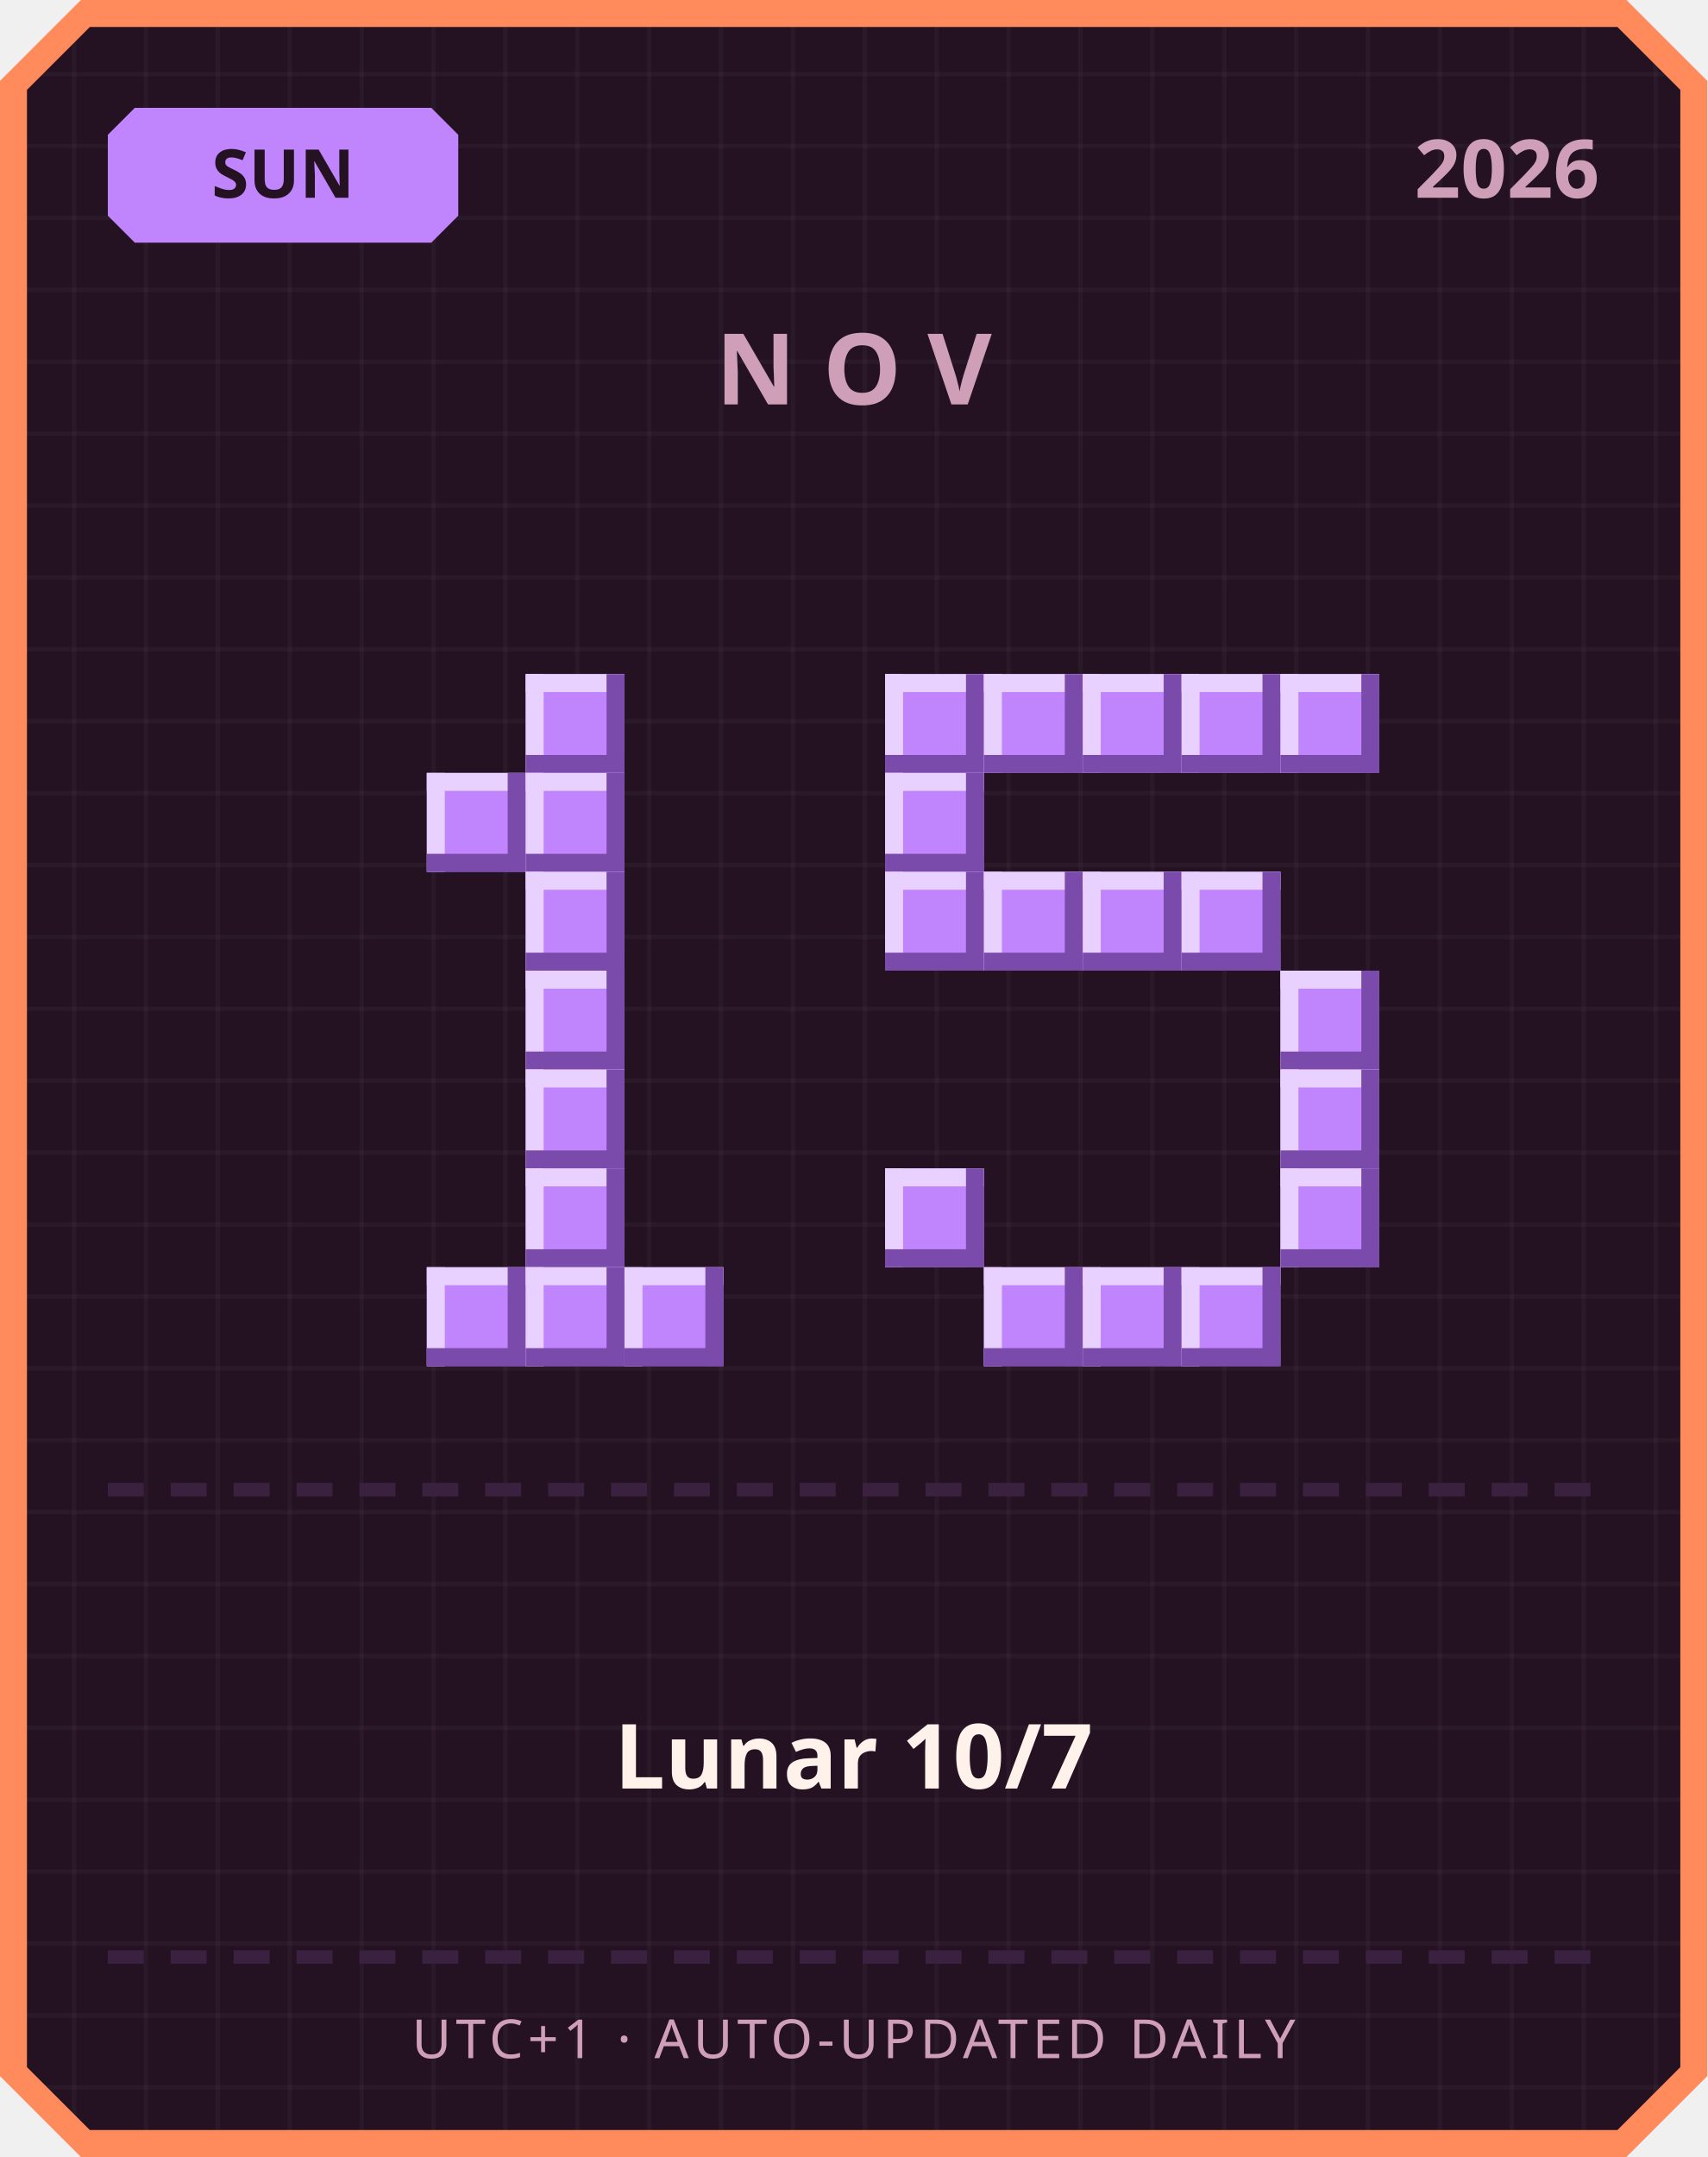
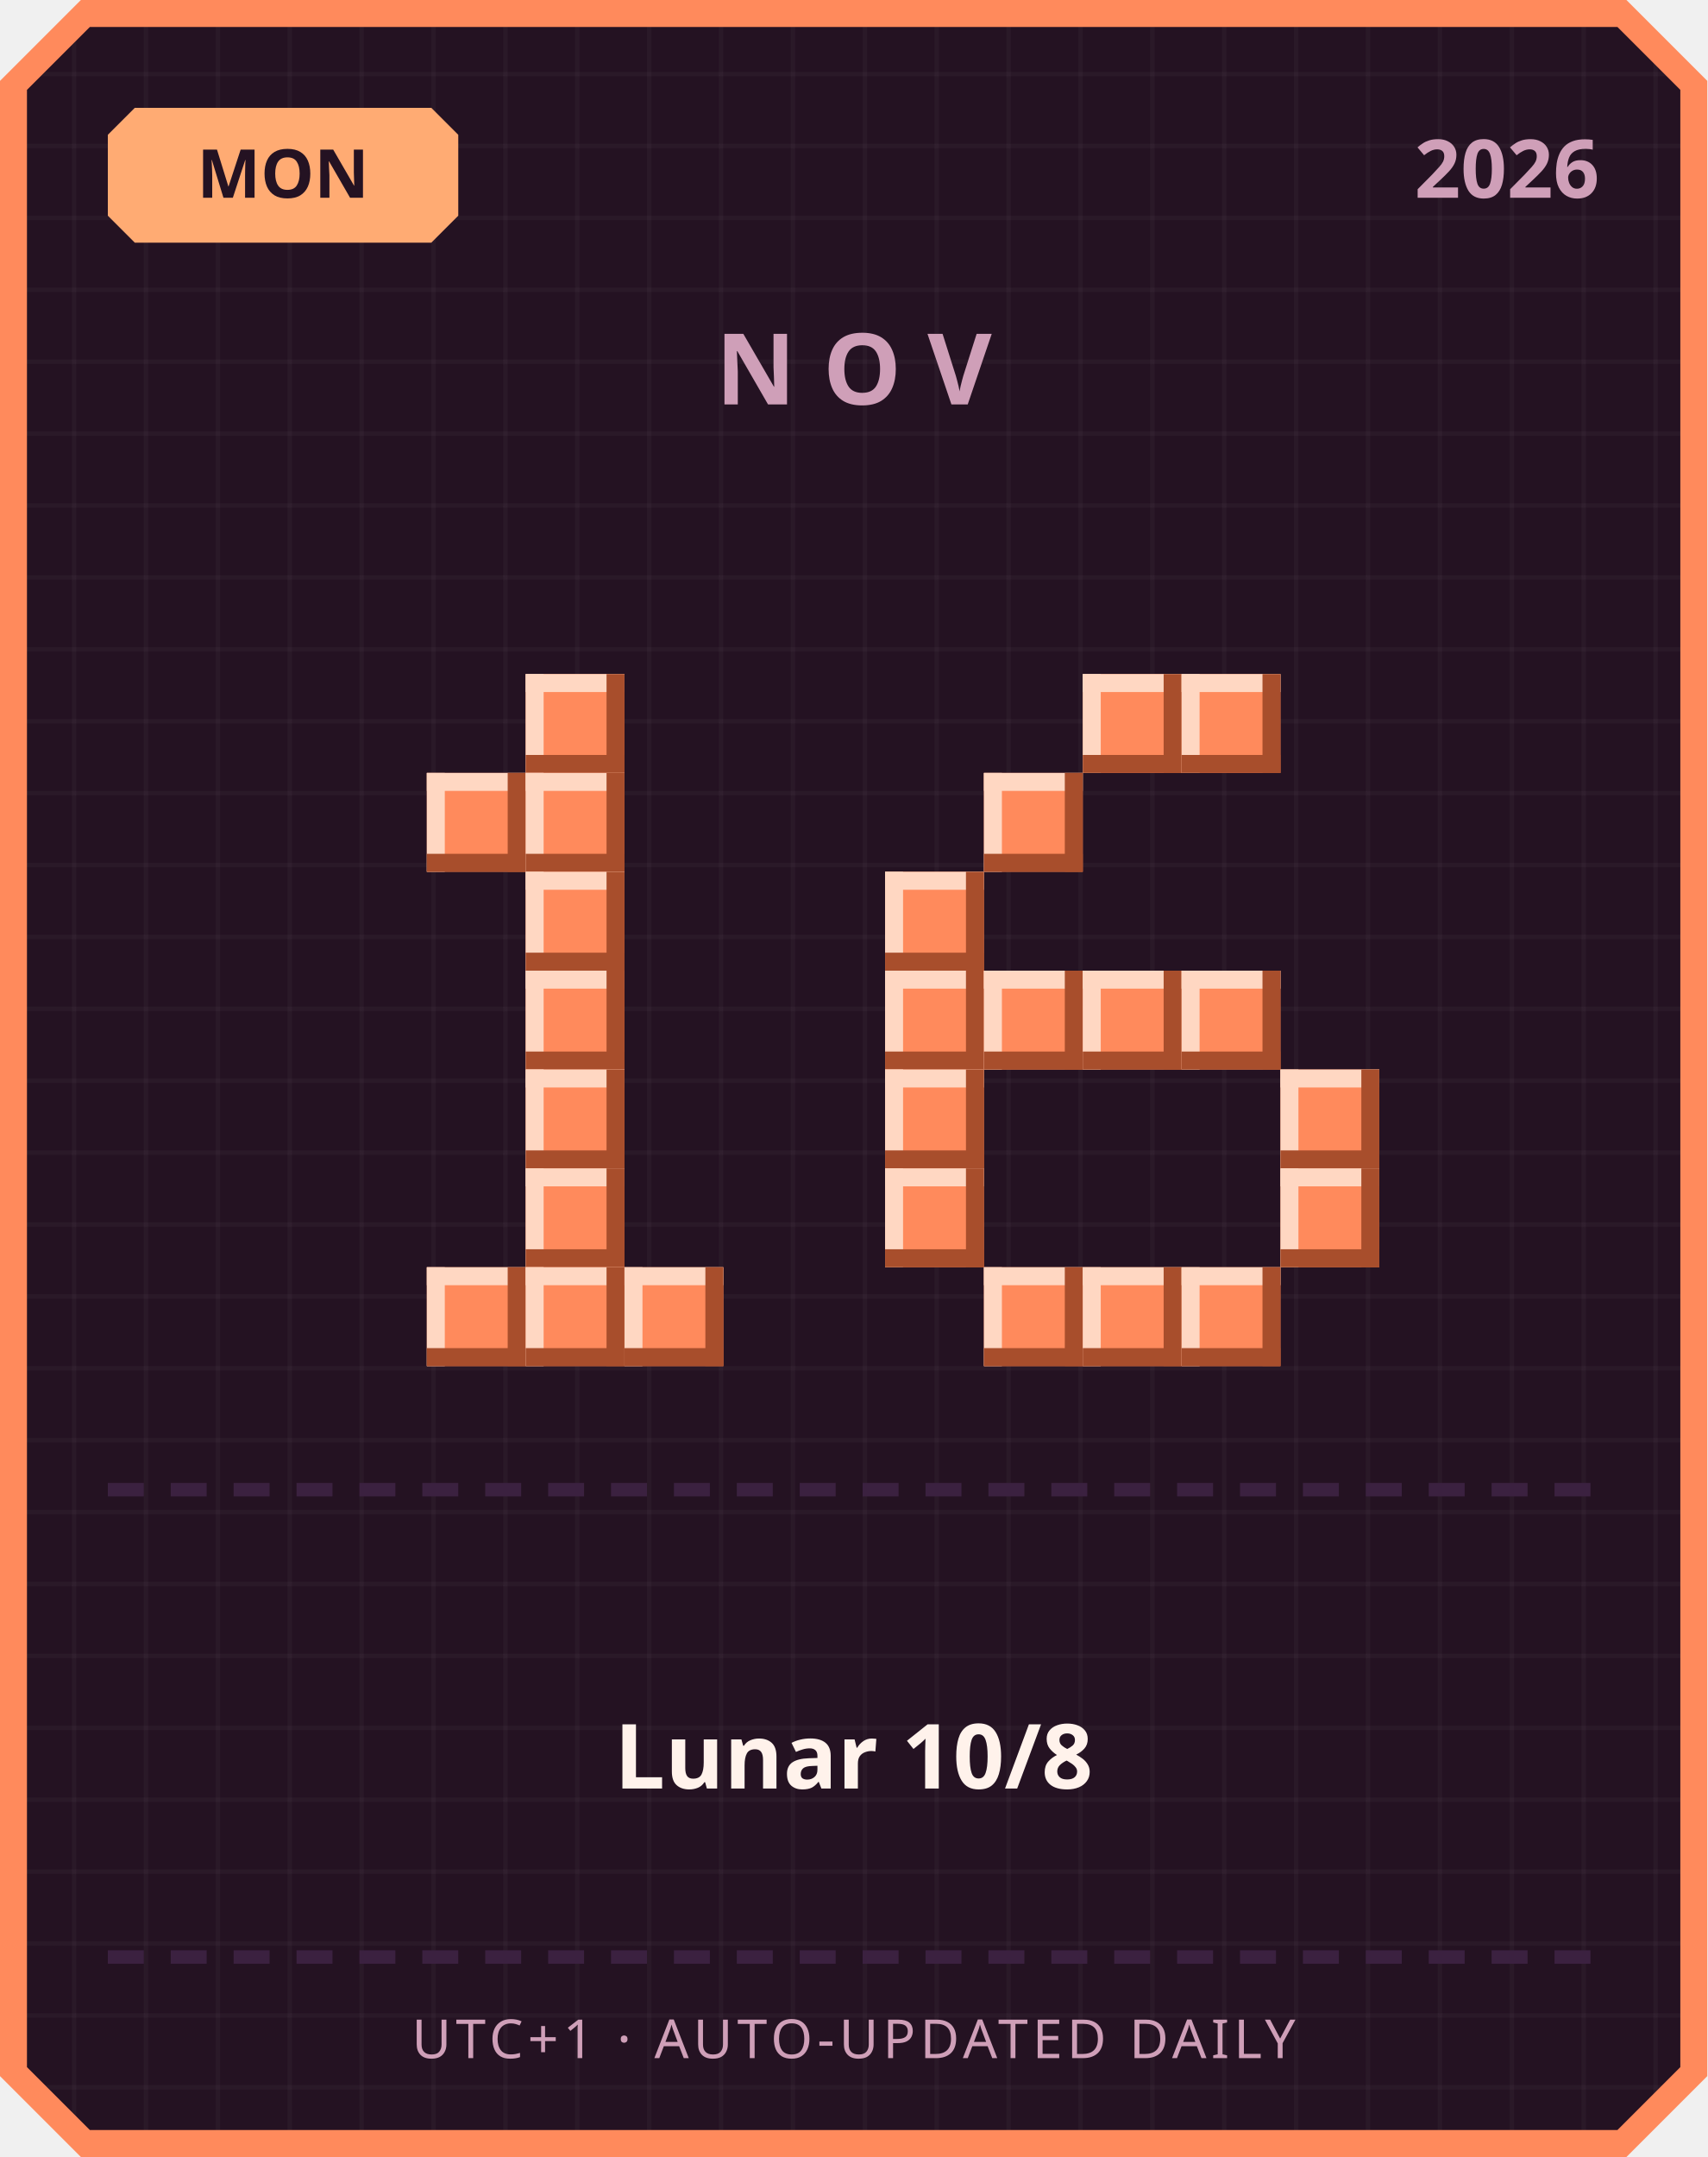
<svg xmlns="http://www.w3.org/2000/svg" width="380" height="480" viewBox="0 0 380 480">
  <defs>
    <pattern id="grid" width="16" height="16" patternUnits="userSpaceOnUse">
      <rect width="16" height="16" fill="#241222" />
      <rect width="1" height="16" fill="#ffffff" opacity="0.03" />
      <rect width="16" height="1" fill="#ffffff" opacity="0.03" />
    </pattern>
  </defs>
  <path d="M 18,0 L 362,0 L 380,18 L 380,462 L 362,480 L 18,480 L 0,462 L 0,18 Z" fill="#ff8a5c" />
  <path d="M 20,6 L 360,6 L 374,20 L 374,460 L 360,474 L 20,474 L 6,460 L 6,20 Z" fill="url(#grid)" />
-   <path d="M 30,24 L 96,24 L 102,30 L 102,48 L 96,54 L 30,54 L 24,48 L 24,30 Z" fill="#c084fc" />
-   <text x="63" y="44" text-anchor="middle" font-family="'Segoe UI', sans-serif" font-size="15" font-weight="700" fill="#241222">SUN</text>
+   <path d="M 30,24 L 96,24 L 102,30 L 102,48 L 96,54 L 30,54 L 24,48 L 24,30 Z" fill="#ffab73" />
+   <text x="63" y="44" text-anchor="middle" font-family="'Segoe UI', sans-serif" font-size="15" font-weight="700" fill="#241222">MON</text>
  <text x="356" y="44" text-anchor="end" font-family="'Segoe UI', sans-serif" font-size="18" font-weight="700" fill="#cf9fb8">2026</text>
  <text x="190" y="90" text-anchor="middle" font-family="'Segoe UI', sans-serif" font-size="22" font-weight="700" letter-spacing="6" fill="#cf9fb8">NOV</text>
-   <rect x="117" y="150" width="22" height="22" fill="#c084fc" />
-   <rect x="117" y="150" width="22" height="4" fill="#e9d1ff" />
-   <rect x="117" y="150" width="4" height="22" fill="#e9d1ff" />
-   <rect x="117" y="168" width="22" height="4" fill="#7a4bab" />
-   <rect x="135" y="150" width="4" height="22" fill="#7a4bab" />
-   <rect x="95" y="172" width="22" height="22" fill="#c084fc" />
-   <rect x="95" y="172" width="22" height="4" fill="#e9d1ff" />
-   <rect x="95" y="172" width="4" height="22" fill="#e9d1ff" />
-   <rect x="95" y="190" width="22" height="4" fill="#7a4bab" />
-   <rect x="113" y="172" width="4" height="22" fill="#7a4bab" />
-   <rect x="117" y="172" width="22" height="22" fill="#c084fc" />
-   <rect x="117" y="172" width="22" height="4" fill="#e9d1ff" />
-   <rect x="117" y="172" width="4" height="22" fill="#e9d1ff" />
-   <rect x="117" y="190" width="22" height="4" fill="#7a4bab" />
-   <rect x="135" y="172" width="4" height="22" fill="#7a4bab" />
-   <rect x="117" y="194" width="22" height="22" fill="#c084fc" />
-   <rect x="117" y="194" width="22" height="4" fill="#e9d1ff" />
-   <rect x="117" y="194" width="4" height="22" fill="#e9d1ff" />
-   <rect x="117" y="212" width="22" height="4" fill="#7a4bab" />
-   <rect x="135" y="194" width="4" height="22" fill="#7a4bab" />
-   <rect x="117" y="216" width="22" height="22" fill="#c084fc" />
-   <rect x="117" y="216" width="22" height="4" fill="#e9d1ff" />
-   <rect x="117" y="216" width="4" height="22" fill="#e9d1ff" />
-   <rect x="117" y="234" width="22" height="4" fill="#7a4bab" />
-   <rect x="135" y="216" width="4" height="22" fill="#7a4bab" />
-   <rect x="117" y="238" width="22" height="22" fill="#c084fc" />
-   <rect x="117" y="238" width="22" height="4" fill="#e9d1ff" />
-   <rect x="117" y="238" width="4" height="22" fill="#e9d1ff" />
-   <rect x="117" y="256" width="22" height="4" fill="#7a4bab" />
-   <rect x="135" y="238" width="4" height="22" fill="#7a4bab" />
-   <rect x="117" y="260" width="22" height="22" fill="#c084fc" />
-   <rect x="117" y="260" width="22" height="4" fill="#e9d1ff" />
-   <rect x="117" y="260" width="4" height="22" fill="#e9d1ff" />
-   <rect x="117" y="278" width="22" height="4" fill="#7a4bab" />
-   <rect x="135" y="260" width="4" height="22" fill="#7a4bab" />
-   <rect x="95" y="282" width="22" height="22" fill="#c084fc" />
-   <rect x="95" y="282" width="22" height="4" fill="#e9d1ff" />
-   <rect x="95" y="282" width="4" height="22" fill="#e9d1ff" />
-   <rect x="95" y="300" width="22" height="4" fill="#7a4bab" />
-   <rect x="113" y="282" width="4" height="22" fill="#7a4bab" />
-   <rect x="117" y="282" width="22" height="22" fill="#c084fc" />
-   <rect x="117" y="282" width="22" height="4" fill="#e9d1ff" />
-   <rect x="117" y="282" width="4" height="22" fill="#e9d1ff" />
-   <rect x="117" y="300" width="22" height="4" fill="#7a4bab" />
-   <rect x="135" y="282" width="4" height="22" fill="#7a4bab" />
-   <rect x="139" y="282" width="22" height="22" fill="#c084fc" />
-   <rect x="139" y="282" width="22" height="4" fill="#e9d1ff" />
-   <rect x="139" y="282" width="4" height="22" fill="#e9d1ff" />
-   <rect x="139" y="300" width="22" height="4" fill="#7a4bab" />
-   <rect x="157" y="282" width="4" height="22" fill="#7a4bab" />
-   <rect x="197" y="150" width="22" height="22" fill="#c084fc" />
-   <rect x="197" y="150" width="22" height="4" fill="#e9d1ff" />
-   <rect x="197" y="150" width="4" height="22" fill="#e9d1ff" />
-   <rect x="197" y="168" width="22" height="4" fill="#7a4bab" />
-   <rect x="215" y="150" width="4" height="22" fill="#7a4bab" />
-   <rect x="219" y="150" width="22" height="22" fill="#c084fc" />
-   <rect x="219" y="150" width="22" height="4" fill="#e9d1ff" />
-   <rect x="219" y="150" width="4" height="22" fill="#e9d1ff" />
-   <rect x="219" y="168" width="22" height="4" fill="#7a4bab" />
-   <rect x="237" y="150" width="4" height="22" fill="#7a4bab" />
-   <rect x="241" y="150" width="22" height="22" fill="#c084fc" />
-   <rect x="241" y="150" width="22" height="4" fill="#e9d1ff" />
-   <rect x="241" y="150" width="4" height="22" fill="#e9d1ff" />
-   <rect x="241" y="168" width="22" height="4" fill="#7a4bab" />
-   <rect x="259" y="150" width="4" height="22" fill="#7a4bab" />
-   <rect x="263" y="150" width="22" height="22" fill="#c084fc" />
-   <rect x="263" y="150" width="22" height="4" fill="#e9d1ff" />
-   <rect x="263" y="150" width="4" height="22" fill="#e9d1ff" />
-   <rect x="263" y="168" width="22" height="4" fill="#7a4bab" />
-   <rect x="281" y="150" width="4" height="22" fill="#7a4bab" />
-   <rect x="285" y="150" width="22" height="22" fill="#c084fc" />
-   <rect x="285" y="150" width="22" height="4" fill="#e9d1ff" />
-   <rect x="285" y="150" width="4" height="22" fill="#e9d1ff" />
-   <rect x="285" y="168" width="22" height="4" fill="#7a4bab" />
-   <rect x="303" y="150" width="4" height="22" fill="#7a4bab" />
-   <rect x="197" y="172" width="22" height="22" fill="#c084fc" />
-   <rect x="197" y="172" width="22" height="4" fill="#e9d1ff" />
-   <rect x="197" y="172" width="4" height="22" fill="#e9d1ff" />
-   <rect x="197" y="190" width="22" height="4" fill="#7a4bab" />
-   <rect x="215" y="172" width="4" height="22" fill="#7a4bab" />
-   <rect x="197" y="194" width="22" height="22" fill="#c084fc" />
-   <rect x="197" y="194" width="22" height="4" fill="#e9d1ff" />
-   <rect x="197" y="194" width="4" height="22" fill="#e9d1ff" />
-   <rect x="197" y="212" width="22" height="4" fill="#7a4bab" />
-   <rect x="215" y="194" width="4" height="22" fill="#7a4bab" />
-   <rect x="219" y="194" width="22" height="22" fill="#c084fc" />
-   <rect x="219" y="194" width="22" height="4" fill="#e9d1ff" />
-   <rect x="219" y="194" width="4" height="22" fill="#e9d1ff" />
-   <rect x="219" y="212" width="22" height="4" fill="#7a4bab" />
-   <rect x="237" y="194" width="4" height="22" fill="#7a4bab" />
-   <rect x="241" y="194" width="22" height="22" fill="#c084fc" />
-   <rect x="241" y="194" width="22" height="4" fill="#e9d1ff" />
-   <rect x="241" y="194" width="4" height="22" fill="#e9d1ff" />
-   <rect x="241" y="212" width="22" height="4" fill="#7a4bab" />
-   <rect x="259" y="194" width="4" height="22" fill="#7a4bab" />
-   <rect x="263" y="194" width="22" height="22" fill="#c084fc" />
-   <rect x="263" y="194" width="22" height="4" fill="#e9d1ff" />
-   <rect x="263" y="194" width="4" height="22" fill="#e9d1ff" />
-   <rect x="263" y="212" width="22" height="4" fill="#7a4bab" />
-   <rect x="281" y="194" width="4" height="22" fill="#7a4bab" />
-   <rect x="285" y="216" width="22" height="22" fill="#c084fc" />
-   <rect x="285" y="216" width="22" height="4" fill="#e9d1ff" />
-   <rect x="285" y="216" width="4" height="22" fill="#e9d1ff" />
-   <rect x="285" y="234" width="22" height="4" fill="#7a4bab" />
-   <rect x="303" y="216" width="4" height="22" fill="#7a4bab" />
-   <rect x="285" y="238" width="22" height="22" fill="#c084fc" />
-   <rect x="285" y="238" width="22" height="4" fill="#e9d1ff" />
-   <rect x="285" y="238" width="4" height="22" fill="#e9d1ff" />
-   <rect x="285" y="256" width="22" height="4" fill="#7a4bab" />
-   <rect x="303" y="238" width="4" height="22" fill="#7a4bab" />
-   <rect x="197" y="260" width="22" height="22" fill="#c084fc" />
-   <rect x="197" y="260" width="22" height="4" fill="#e9d1ff" />
-   <rect x="197" y="260" width="4" height="22" fill="#e9d1ff" />
-   <rect x="197" y="278" width="22" height="4" fill="#7a4bab" />
-   <rect x="215" y="260" width="4" height="22" fill="#7a4bab" />
-   <rect x="285" y="260" width="22" height="22" fill="#c084fc" />
-   <rect x="285" y="260" width="22" height="4" fill="#e9d1ff" />
-   <rect x="285" y="260" width="4" height="22" fill="#e9d1ff" />
-   <rect x="285" y="278" width="22" height="4" fill="#7a4bab" />
-   <rect x="303" y="260" width="4" height="22" fill="#7a4bab" />
-   <rect x="219" y="282" width="22" height="22" fill="#c084fc" />
-   <rect x="219" y="282" width="22" height="4" fill="#e9d1ff" />
-   <rect x="219" y="282" width="4" height="22" fill="#e9d1ff" />
-   <rect x="219" y="300" width="22" height="4" fill="#7a4bab" />
-   <rect x="237" y="282" width="4" height="22" fill="#7a4bab" />
-   <rect x="241" y="282" width="22" height="22" fill="#c084fc" />
-   <rect x="241" y="282" width="22" height="4" fill="#e9d1ff" />
-   <rect x="241" y="282" width="4" height="22" fill="#e9d1ff" />
-   <rect x="241" y="300" width="22" height="4" fill="#7a4bab" />
-   <rect x="259" y="282" width="4" height="22" fill="#7a4bab" />
-   <rect x="263" y="282" width="22" height="22" fill="#c084fc" />
-   <rect x="263" y="282" width="22" height="4" fill="#e9d1ff" />
-   <rect x="263" y="282" width="4" height="22" fill="#e9d1ff" />
-   <rect x="263" y="300" width="22" height="4" fill="#7a4bab" />
-   <rect x="281" y="282" width="4" height="22" fill="#7a4bab" />
+   <rect x="117" y="150" width="22" height="22" fill="#ff8a5c" />
+   <rect x="117" y="150" width="22" height="4" fill="#ffd7c2" />
+   <rect x="117" y="150" width="4" height="22" fill="#ffd7c2" />
+   <rect x="117" y="168" width="22" height="4" fill="#a84e2c" />
+   <rect x="135" y="150" width="4" height="22" fill="#a84e2c" />
+   <rect x="95" y="172" width="22" height="22" fill="#ff8a5c" />
+   <rect x="95" y="172" width="22" height="4" fill="#ffd7c2" />
+   <rect x="95" y="172" width="4" height="22" fill="#ffd7c2" />
+   <rect x="95" y="190" width="22" height="4" fill="#a84e2c" />
+   <rect x="113" y="172" width="4" height="22" fill="#a84e2c" />
+   <rect x="117" y="172" width="22" height="22" fill="#ff8a5c" />
+   <rect x="117" y="172" width="22" height="4" fill="#ffd7c2" />
+   <rect x="117" y="172" width="4" height="22" fill="#ffd7c2" />
+   <rect x="117" y="190" width="22" height="4" fill="#a84e2c" />
+   <rect x="135" y="172" width="4" height="22" fill="#a84e2c" />
+   <rect x="117" y="194" width="22" height="22" fill="#ff8a5c" />
+   <rect x="117" y="194" width="22" height="4" fill="#ffd7c2" />
+   <rect x="117" y="194" width="4" height="22" fill="#ffd7c2" />
+   <rect x="117" y="212" width="22" height="4" fill="#a84e2c" />
+   <rect x="135" y="194" width="4" height="22" fill="#a84e2c" />
+   <rect x="117" y="216" width="22" height="22" fill="#ff8a5c" />
+   <rect x="117" y="216" width="22" height="4" fill="#ffd7c2" />
+   <rect x="117" y="216" width="4" height="22" fill="#ffd7c2" />
+   <rect x="117" y="234" width="22" height="4" fill="#a84e2c" />
+   <rect x="135" y="216" width="4" height="22" fill="#a84e2c" />
+   <rect x="117" y="238" width="22" height="22" fill="#ff8a5c" />
+   <rect x="117" y="238" width="22" height="4" fill="#ffd7c2" />
+   <rect x="117" y="238" width="4" height="22" fill="#ffd7c2" />
+   <rect x="117" y="256" width="22" height="4" fill="#a84e2c" />
+   <rect x="135" y="238" width="4" height="22" fill="#a84e2c" />
+   <rect x="117" y="260" width="22" height="22" fill="#ff8a5c" />
+   <rect x="117" y="260" width="22" height="4" fill="#ffd7c2" />
+   <rect x="117" y="260" width="4" height="22" fill="#ffd7c2" />
+   <rect x="117" y="278" width="22" height="4" fill="#a84e2c" />
+   <rect x="135" y="260" width="4" height="22" fill="#a84e2c" />
+   <rect x="95" y="282" width="22" height="22" fill="#ff8a5c" />
+   <rect x="95" y="282" width="22" height="4" fill="#ffd7c2" />
+   <rect x="95" y="282" width="4" height="22" fill="#ffd7c2" />
+   <rect x="95" y="300" width="22" height="4" fill="#a84e2c" />
+   <rect x="113" y="282" width="4" height="22" fill="#a84e2c" />
+   <rect x="117" y="282" width="22" height="22" fill="#ff8a5c" />
+   <rect x="117" y="282" width="22" height="4" fill="#ffd7c2" />
+   <rect x="117" y="282" width="4" height="22" fill="#ffd7c2" />
+   <rect x="117" y="300" width="22" height="4" fill="#a84e2c" />
+   <rect x="135" y="282" width="4" height="22" fill="#a84e2c" />
+   <rect x="139" y="282" width="22" height="22" fill="#ff8a5c" />
+   <rect x="139" y="282" width="22" height="4" fill="#ffd7c2" />
+   <rect x="139" y="282" width="4" height="22" fill="#ffd7c2" />
+   <rect x="139" y="300" width="22" height="4" fill="#a84e2c" />
+   <rect x="157" y="282" width="4" height="22" fill="#a84e2c" />
+   <rect x="241" y="150" width="22" height="22" fill="#ff8a5c" />
+   <rect x="241" y="150" width="22" height="4" fill="#ffd7c2" />
+   <rect x="241" y="150" width="4" height="22" fill="#ffd7c2" />
+   <rect x="241" y="168" width="22" height="4" fill="#a84e2c" />
+   <rect x="259" y="150" width="4" height="22" fill="#a84e2c" />
+   <rect x="263" y="150" width="22" height="22" fill="#ff8a5c" />
+   <rect x="263" y="150" width="22" height="4" fill="#ffd7c2" />
+   <rect x="263" y="150" width="4" height="22" fill="#ffd7c2" />
+   <rect x="263" y="168" width="22" height="4" fill="#a84e2c" />
+   <rect x="281" y="150" width="4" height="22" fill="#a84e2c" />
+   <rect x="219" y="172" width="22" height="22" fill="#ff8a5c" />
+   <rect x="219" y="172" width="22" height="4" fill="#ffd7c2" />
+   <rect x="219" y="172" width="4" height="22" fill="#ffd7c2" />
+   <rect x="219" y="190" width="22" height="4" fill="#a84e2c" />
+   <rect x="237" y="172" width="4" height="22" fill="#a84e2c" />
+   <rect x="197" y="194" width="22" height="22" fill="#ff8a5c" />
+   <rect x="197" y="194" width="22" height="4" fill="#ffd7c2" />
+   <rect x="197" y="194" width="4" height="22" fill="#ffd7c2" />
+   <rect x="197" y="212" width="22" height="4" fill="#a84e2c" />
+   <rect x="215" y="194" width="4" height="22" fill="#a84e2c" />
+   <rect x="197" y="216" width="22" height="22" fill="#ff8a5c" />
+   <rect x="197" y="216" width="22" height="4" fill="#ffd7c2" />
+   <rect x="197" y="216" width="4" height="22" fill="#ffd7c2" />
+   <rect x="197" y="234" width="22" height="4" fill="#a84e2c" />
+   <rect x="215" y="216" width="4" height="22" fill="#a84e2c" />
+   <rect x="219" y="216" width="22" height="22" fill="#ff8a5c" />
+   <rect x="219" y="216" width="22" height="4" fill="#ffd7c2" />
+   <rect x="219" y="216" width="4" height="22" fill="#ffd7c2" />
+   <rect x="219" y="234" width="22" height="4" fill="#a84e2c" />
+   <rect x="237" y="216" width="4" height="22" fill="#a84e2c" />
+   <rect x="241" y="216" width="22" height="22" fill="#ff8a5c" />
+   <rect x="241" y="216" width="22" height="4" fill="#ffd7c2" />
+   <rect x="241" y="216" width="4" height="22" fill="#ffd7c2" />
+   <rect x="241" y="234" width="22" height="4" fill="#a84e2c" />
+   <rect x="259" y="216" width="4" height="22" fill="#a84e2c" />
+   <rect x="263" y="216" width="22" height="22" fill="#ff8a5c" />
+   <rect x="263" y="216" width="22" height="4" fill="#ffd7c2" />
+   <rect x="263" y="216" width="4" height="22" fill="#ffd7c2" />
+   <rect x="263" y="234" width="22" height="4" fill="#a84e2c" />
+   <rect x="281" y="216" width="4" height="22" fill="#a84e2c" />
+   <rect x="197" y="238" width="22" height="22" fill="#ff8a5c" />
+   <rect x="197" y="238" width="22" height="4" fill="#ffd7c2" />
+   <rect x="197" y="238" width="4" height="22" fill="#ffd7c2" />
+   <rect x="197" y="256" width="22" height="4" fill="#a84e2c" />
+   <rect x="215" y="238" width="4" height="22" fill="#a84e2c" />
+   <rect x="285" y="238" width="22" height="22" fill="#ff8a5c" />
+   <rect x="285" y="238" width="22" height="4" fill="#ffd7c2" />
+   <rect x="285" y="238" width="4" height="22" fill="#ffd7c2" />
+   <rect x="285" y="256" width="22" height="4" fill="#a84e2c" />
+   <rect x="303" y="238" width="4" height="22" fill="#a84e2c" />
+   <rect x="197" y="260" width="22" height="22" fill="#ff8a5c" />
+   <rect x="197" y="260" width="22" height="4" fill="#ffd7c2" />
+   <rect x="197" y="260" width="4" height="22" fill="#ffd7c2" />
+   <rect x="197" y="278" width="22" height="4" fill="#a84e2c" />
+   <rect x="215" y="260" width="4" height="22" fill="#a84e2c" />
+   <rect x="285" y="260" width="22" height="22" fill="#ff8a5c" />
+   <rect x="285" y="260" width="22" height="4" fill="#ffd7c2" />
+   <rect x="285" y="260" width="4" height="22" fill="#ffd7c2" />
+   <rect x="285" y="278" width="22" height="4" fill="#a84e2c" />
+   <rect x="303" y="260" width="4" height="22" fill="#a84e2c" />
+   <rect x="219" y="282" width="22" height="22" fill="#ff8a5c" />
+   <rect x="219" y="282" width="22" height="4" fill="#ffd7c2" />
+   <rect x="219" y="282" width="4" height="22" fill="#ffd7c2" />
+   <rect x="219" y="300" width="22" height="4" fill="#a84e2c" />
+   <rect x="237" y="282" width="4" height="22" fill="#a84e2c" />
+   <rect x="241" y="282" width="22" height="22" fill="#ff8a5c" />
+   <rect x="241" y="282" width="22" height="4" fill="#ffd7c2" />
+   <rect x="241" y="282" width="4" height="22" fill="#ffd7c2" />
+   <rect x="241" y="300" width="22" height="4" fill="#a84e2c" />
+   <rect x="259" y="282" width="4" height="22" fill="#a84e2c" />
+   <rect x="263" y="282" width="22" height="22" fill="#ff8a5c" />
+   <rect x="263" y="282" width="22" height="4" fill="#ffd7c2" />
+   <rect x="263" y="282" width="4" height="22" fill="#ffd7c2" />
+   <rect x="263" y="300" width="22" height="4" fill="#a84e2c" />
+   <rect x="281" y="282" width="4" height="22" fill="#a84e2c" />
  <rect x="24" y="330" width="8" height="3" fill="#3b2140" />
  <rect x="38" y="330" width="8" height="3" fill="#3b2140" />
  <rect x="52" y="330" width="8" height="3" fill="#3b2140" />
  <rect x="66" y="330" width="8" height="3" fill="#3b2140" />
  <rect x="80" y="330" width="8" height="3" fill="#3b2140" />
  <rect x="94" y="330" width="8" height="3" fill="#3b2140" />
  <rect x="108" y="330" width="8" height="3" fill="#3b2140" />
  <rect x="122" y="330" width="8" height="3" fill="#3b2140" />
  <rect x="136" y="330" width="8" height="3" fill="#3b2140" />
  <rect x="150" y="330" width="8" height="3" fill="#3b2140" />
  <rect x="164" y="330" width="8" height="3" fill="#3b2140" />
  <rect x="178" y="330" width="8" height="3" fill="#3b2140" />
  <rect x="192" y="330" width="8" height="3" fill="#3b2140" />
  <rect x="206" y="330" width="8" height="3" fill="#3b2140" />
  <rect x="220" y="330" width="8" height="3" fill="#3b2140" />
  <rect x="234" y="330" width="8" height="3" fill="#3b2140" />
  <rect x="248" y="330" width="8" height="3" fill="#3b2140" />
  <rect x="262" y="330" width="8" height="3" fill="#3b2140" />
  <rect x="276" y="330" width="8" height="3" fill="#3b2140" />
  <rect x="290" y="330" width="8" height="3" fill="#3b2140" />
  <rect x="304" y="330" width="8" height="3" fill="#3b2140" />
  <rect x="318" y="330" width="8" height="3" fill="#3b2140" />
  <rect x="332" y="330" width="8" height="3" fill="#3b2140" />
  <rect x="346" y="330" width="8" height="3" fill="#3b2140" />
-   <text x="190" y="398" text-anchor="middle" font-family="'Segoe UI', 'Microsoft JhengHei', sans-serif" font-size="20" font-weight="700" fill="#fff2eb">Lunar 10/7</text>
+   <text x="190" y="398" text-anchor="middle" font-family="'Segoe UI', 'Microsoft JhengHei', sans-serif" font-size="20" font-weight="700" fill="#fff2eb">Lunar 10/8</text>
  <rect x="24" y="434" width="8" height="3" fill="#3b2140" />
  <rect x="38" y="434" width="8" height="3" fill="#3b2140" />
  <rect x="52" y="434" width="8" height="3" fill="#3b2140" />
  <rect x="66" y="434" width="8" height="3" fill="#3b2140" />
  <rect x="80" y="434" width="8" height="3" fill="#3b2140" />
  <rect x="94" y="434" width="8" height="3" fill="#3b2140" />
  <rect x="108" y="434" width="8" height="3" fill="#3b2140" />
  <rect x="122" y="434" width="8" height="3" fill="#3b2140" />
  <rect x="136" y="434" width="8" height="3" fill="#3b2140" />
  <rect x="150" y="434" width="8" height="3" fill="#3b2140" />
  <rect x="164" y="434" width="8" height="3" fill="#3b2140" />
  <rect x="178" y="434" width="8" height="3" fill="#3b2140" />
  <rect x="192" y="434" width="8" height="3" fill="#3b2140" />
  <rect x="206" y="434" width="8" height="3" fill="#3b2140" />
  <rect x="220" y="434" width="8" height="3" fill="#3b2140" />
  <rect x="234" y="434" width="8" height="3" fill="#3b2140" />
  <rect x="248" y="434" width="8" height="3" fill="#3b2140" />
  <rect x="262" y="434" width="8" height="3" fill="#3b2140" />
  <rect x="276" y="434" width="8" height="3" fill="#3b2140" />
  <rect x="290" y="434" width="8" height="3" fill="#3b2140" />
  <rect x="304" y="434" width="8" height="3" fill="#3b2140" />
  <rect x="318" y="434" width="8" height="3" fill="#3b2140" />
  <rect x="332" y="434" width="8" height="3" fill="#3b2140" />
  <rect x="346" y="434" width="8" height="3" fill="#3b2140" />
  <text x="190" y="458" text-anchor="middle" font-family="'Segoe UI', sans-serif" font-size="12" letter-spacing="1" fill="#cf9fb8">UTC+1 · AUTO-UPDATED DAILY</text>
</svg>
